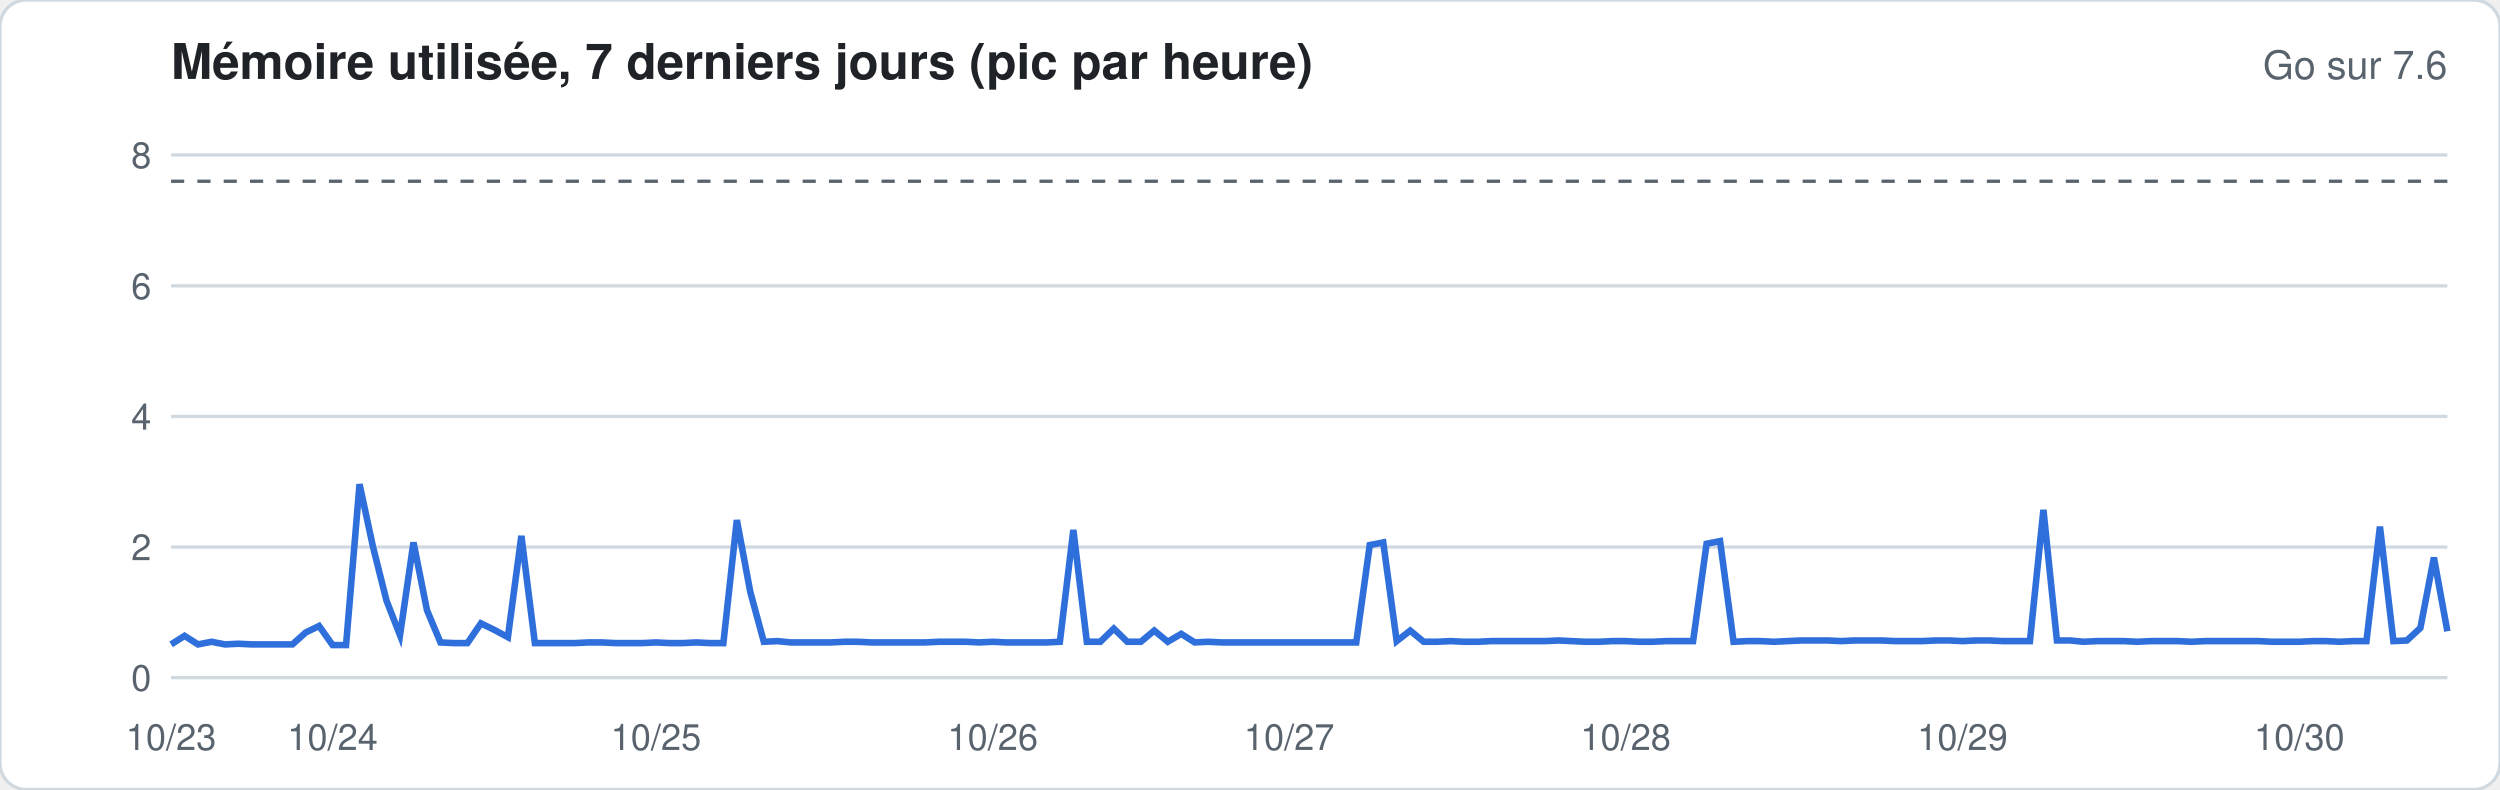
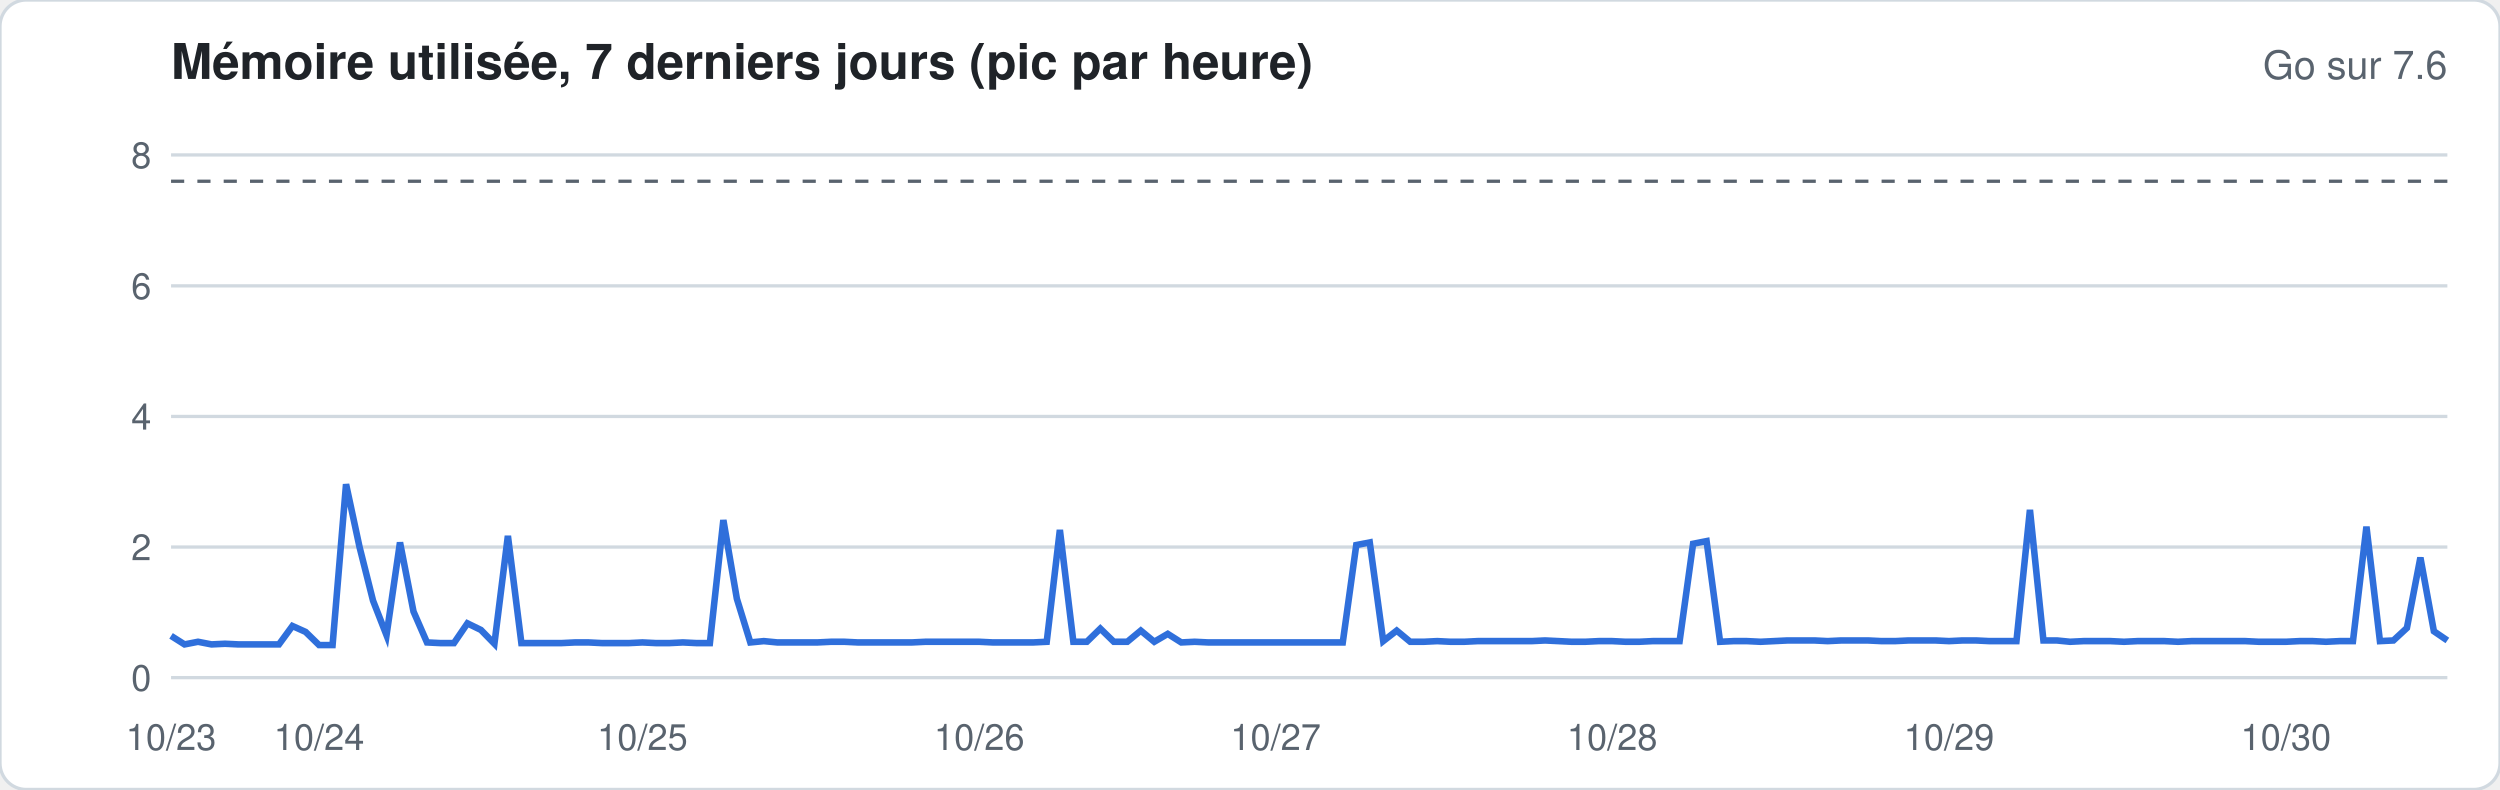
<svg xmlns="http://www.w3.org/2000/svg" width="760" height="240" viewBox="0 0 760 240" font-family="-apple-system,Segoe UI,Helvetica,Arial,sans-serif">
  <rect width="760" height="240" rx="8" fill="#ffffff" stroke="#d1d9e0" />
  <text x="52" y="24" font-size="15" font-weight="600" fill="#1f2328">Mémoire utilisée, 7 derniers jours (pic par heure)</text>
  <text x="744" y="24" font-size="12" fill="#59636e" text-anchor="end">Go sur 7.6</text>
  <line x1="52" x2="744" y1="206.0" y2="206.0" stroke="#d1d9e0" stroke-width="1" />
  <text x="46" y="210.0" font-size="11" fill="#59636e" text-anchor="end">0</text>
  <line x1="52" x2="744" y1="166.3" y2="166.3" stroke="#d1d9e0" stroke-width="1" />
  <text x="46" y="170.3" font-size="11" fill="#59636e" text-anchor="end">2</text>
  <line x1="52" x2="744" y1="126.6" y2="126.6" stroke="#d1d9e0" stroke-width="1" />
  <text x="46" y="130.6" font-size="11" fill="#59636e" text-anchor="end">4</text>
  <line x1="52" x2="744" y1="86.9" y2="86.9" stroke="#d1d9e0" stroke-width="1" />
  <text x="46" y="90.9" font-size="11" fill="#59636e" text-anchor="end">6</text>
  <line x1="52" x2="744" y1="47.1" y2="47.1" stroke="#d1d9e0" stroke-width="1" />
  <text x="46" y="51.1" font-size="11" fill="#59636e" text-anchor="end">8</text>
  <line x1="52" x2="744" y1="55.1" y2="55.1" stroke="#59636e" stroke-dasharray="4 4" />
-   <polyline fill="none" stroke="#2f6fdb" stroke-width="2" points="52.0,195.9 56.1,193.3 60.2,195.9 64.3,195.1 68.4,195.9 72.5,195.7 76.6,195.9 80.7,195.9 84.8,195.9 88.9,195.9 92.9,192.3 97.0,190.3 101.1,196.1 105.2,196.1 109.3,147.2 113.4,166.3 117.5,182.6 121.6,193.1 125.7,164.9 129.8,185.5 133.9,195.3 138.0,195.5 142.1,195.5 146.2,189.5 150.3,191.5 154.4,193.7 158.5,162.9 162.6,195.5 166.7,195.5 170.7,195.5 174.8,195.5 178.9,195.3 183.0,195.3 187.1,195.5 191.2,195.5 195.3,195.5 199.4,195.3 203.5,195.5 207.6,195.5 211.7,195.3 215.8,195.5 219.9,195.5 224.0,158.1 228.1,180.0 232.2,195.1 236.3,194.9 240.4,195.3 244.4,195.3 248.5,195.3 252.6,195.3 256.7,195.1 260.8,195.1 264.9,195.3 269.0,195.3 273.1,195.3 277.2,195.3 281.3,195.3 285.4,195.1 289.5,195.1 293.6,195.1 297.7,195.3 301.8,195.1 305.9,195.3 310.0,195.3 314.1,195.3 318.2,195.3 322.2,195.1 326.3,161.1 330.4,195.1 334.5,195.1 338.6,191.1 342.7,195.1 346.8,195.1 350.9,191.7 355.0,195.1 359.1,192.7 363.2,195.3 367.3,195.1 371.4,195.3 375.5,195.3 379.6,195.3 383.7,195.3 387.8,195.3 391.9,195.3 396.0,195.3 400.0,195.3 404.1,195.3 408.2,195.3 412.3,195.3 416.4,165.7 420.5,164.9 424.6,194.9 428.7,191.7 432.8,195.1 436.9,195.1 441.0,194.9 445.1,195.1 449.2,195.1 453.3,194.9 457.4,194.9 461.5,194.9 465.6,194.9 469.7,194.9 473.8,194.7 477.8,194.9 481.9,195.1 486.0,195.1 490.1,194.9 494.2,194.9 498.3,195.1 502.4,195.1 506.5,194.9 510.6,194.9 514.7,194.9 518.8,165.3 522.9,164.5 527.0,195.1 531.1,194.9 535.2,194.9 539.3,195.1 543.4,194.9 547.5,194.7 551.6,194.7 555.6,194.7 559.7,194.9 563.8,194.7 567.9,194.7 572.0,194.7 576.1,194.9 580.2,194.9 584.3,194.9 588.4,194.7 592.5,194.7 596.6,194.9 600.7,194.7 604.8,194.7 608.9,194.9 613.0,194.9 617.1,194.9 621.2,155.0 625.3,194.7 629.3,194.7 633.4,195.1 637.5,194.9 641.6,194.9 645.7,194.9 649.8,195.1 653.9,194.9 658.0,194.9 662.1,194.9 666.2,195.1 670.3,194.9 674.4,194.9 678.5,194.9 682.6,194.9 686.7,194.9 690.8,195.1 694.9,195.1 699.0,195.1 703.1,194.9 707.1,194.9 711.2,195.1 715.3,194.9 719.4,194.9 723.5,160.1 727.6,194.9 731.7,194.7 735.8,190.9 739.9,169.5 744.0,191.9" />
+   <polyline fill="none" stroke="#2f6fdb" stroke-width="2" points="52.0,193.3 56.1,195.9 60.2,195.1 64.3,195.9 68.4,195.7 72.5,195.9 76.6,195.9 80.7,195.9 84.8,195.9 88.9,190.3 92.9,192.1 97.0,196.1 101.1,196.1 105.2,147.2 109.3,166.3 113.4,182.6 117.5,193.1 121.6,164.9 125.7,185.9 129.8,195.3 133.9,195.5 138.0,195.5 142.1,189.5 146.2,191.5 150.3,195.7 154.4,162.9 158.5,195.5 162.6,195.5 166.7,195.5 170.7,195.5 174.8,195.3 178.9,195.3 183.0,195.5 187.1,195.5 191.2,195.5 195.3,195.3 199.4,195.5 203.5,195.5 207.6,195.3 211.7,195.5 215.8,195.5 219.9,158.1 224.0,182.0 228.1,195.3 232.2,194.9 236.3,195.3 240.4,195.3 244.4,195.3 248.5,195.3 252.6,195.1 256.7,195.1 260.8,195.3 264.9,195.3 269.0,195.3 273.1,195.3 277.2,195.3 281.3,195.1 285.4,195.1 289.5,195.1 293.6,195.1 297.7,195.1 301.8,195.3 305.9,195.3 310.0,195.3 314.1,195.3 318.2,195.1 322.2,161.1 326.3,195.1 330.4,195.1 334.5,191.1 338.6,195.1 342.7,195.1 346.8,191.7 350.9,195.1 355.0,192.7 359.1,195.3 363.2,195.1 367.3,195.3 371.4,195.3 375.5,195.3 379.6,195.3 383.7,195.3 387.8,195.3 391.9,195.3 396.0,195.3 400.0,195.3 404.1,195.3 408.2,195.3 412.3,165.7 416.4,164.9 420.5,194.9 424.6,191.7 428.7,195.1 432.8,195.1 436.9,194.9 441.0,195.1 445.1,195.1 449.2,194.9 453.3,194.9 457.4,194.9 461.5,194.9 465.6,194.9 469.7,194.7 473.8,194.9 477.8,195.1 481.9,195.1 486.0,194.9 490.1,194.9 494.2,195.1 498.3,195.1 502.4,194.9 506.5,194.9 510.6,194.9 514.7,165.3 518.8,164.5 522.9,195.1 527.0,194.9 531.1,194.9 535.2,195.1 539.3,194.9 543.4,194.7 547.5,194.7 551.6,194.7 555.6,194.9 559.7,194.7 563.8,194.7 567.9,194.7 572.0,194.9 576.1,194.9 580.2,194.7 584.3,194.7 588.4,194.7 592.5,194.9 596.6,194.7 600.7,194.7 604.8,194.9 608.9,194.9 613.0,194.9 617.1,155.0 621.2,194.7 625.3,194.7 629.3,195.1 633.4,194.9 637.5,194.9 641.6,194.9 645.7,195.1 649.8,194.9 653.9,194.9 658.0,194.9 662.1,195.1 666.2,194.9 670.3,194.9 674.4,194.9 678.5,194.9 682.6,194.9 686.7,195.1 690.8,195.1 694.9,195.1 699.0,194.9 703.1,194.9 707.1,195.1 711.2,194.9 715.3,194.9 719.4,160.1 723.5,194.9 727.6,194.7 731.7,190.9 735.8,169.5 739.9,191.9 744.0,194.7" />
  <text x="52.0" y="228" font-size="11" fill="#59636e" text-anchor="middle">10/23</text>
-   <text x="101.1" y="228" font-size="11" fill="#59636e" text-anchor="middle">10/24</text>
-   <text x="199.4" y="228" font-size="11" fill="#59636e" text-anchor="middle">10/25</text>
-   <text x="301.8" y="228" font-size="11" fill="#59636e" text-anchor="middle">10/26</text>
-   <text x="391.9" y="228" font-size="11" fill="#59636e" text-anchor="middle">10/27</text>
-   <text x="494.2" y="228" font-size="11" fill="#59636e" text-anchor="middle">10/28</text>
-   <text x="596.6" y="228" font-size="11" fill="#59636e" text-anchor="middle">10/29</text>
-   <text x="699.0" y="228" font-size="11" fill="#59636e" text-anchor="middle">10/30</text>
+   <text x="97.0" y="228" font-size="11" fill="#59636e" text-anchor="middle">10/24</text>
+   <text x="195.3" y="228" font-size="11" fill="#59636e" text-anchor="middle">10/25</text>
+   <text x="297.7" y="228" font-size="11" fill="#59636e" text-anchor="middle">10/26</text>
+   <text x="387.8" y="228" font-size="11" fill="#59636e" text-anchor="middle">10/27</text>
+   <text x="490.1" y="228" font-size="11" fill="#59636e" text-anchor="middle">10/28</text>
+   <text x="592.5" y="228" font-size="11" fill="#59636e" text-anchor="middle">10/29</text>
+   <text x="694.9" y="228" font-size="11" fill="#59636e" text-anchor="middle">10/30</text>
</svg>
